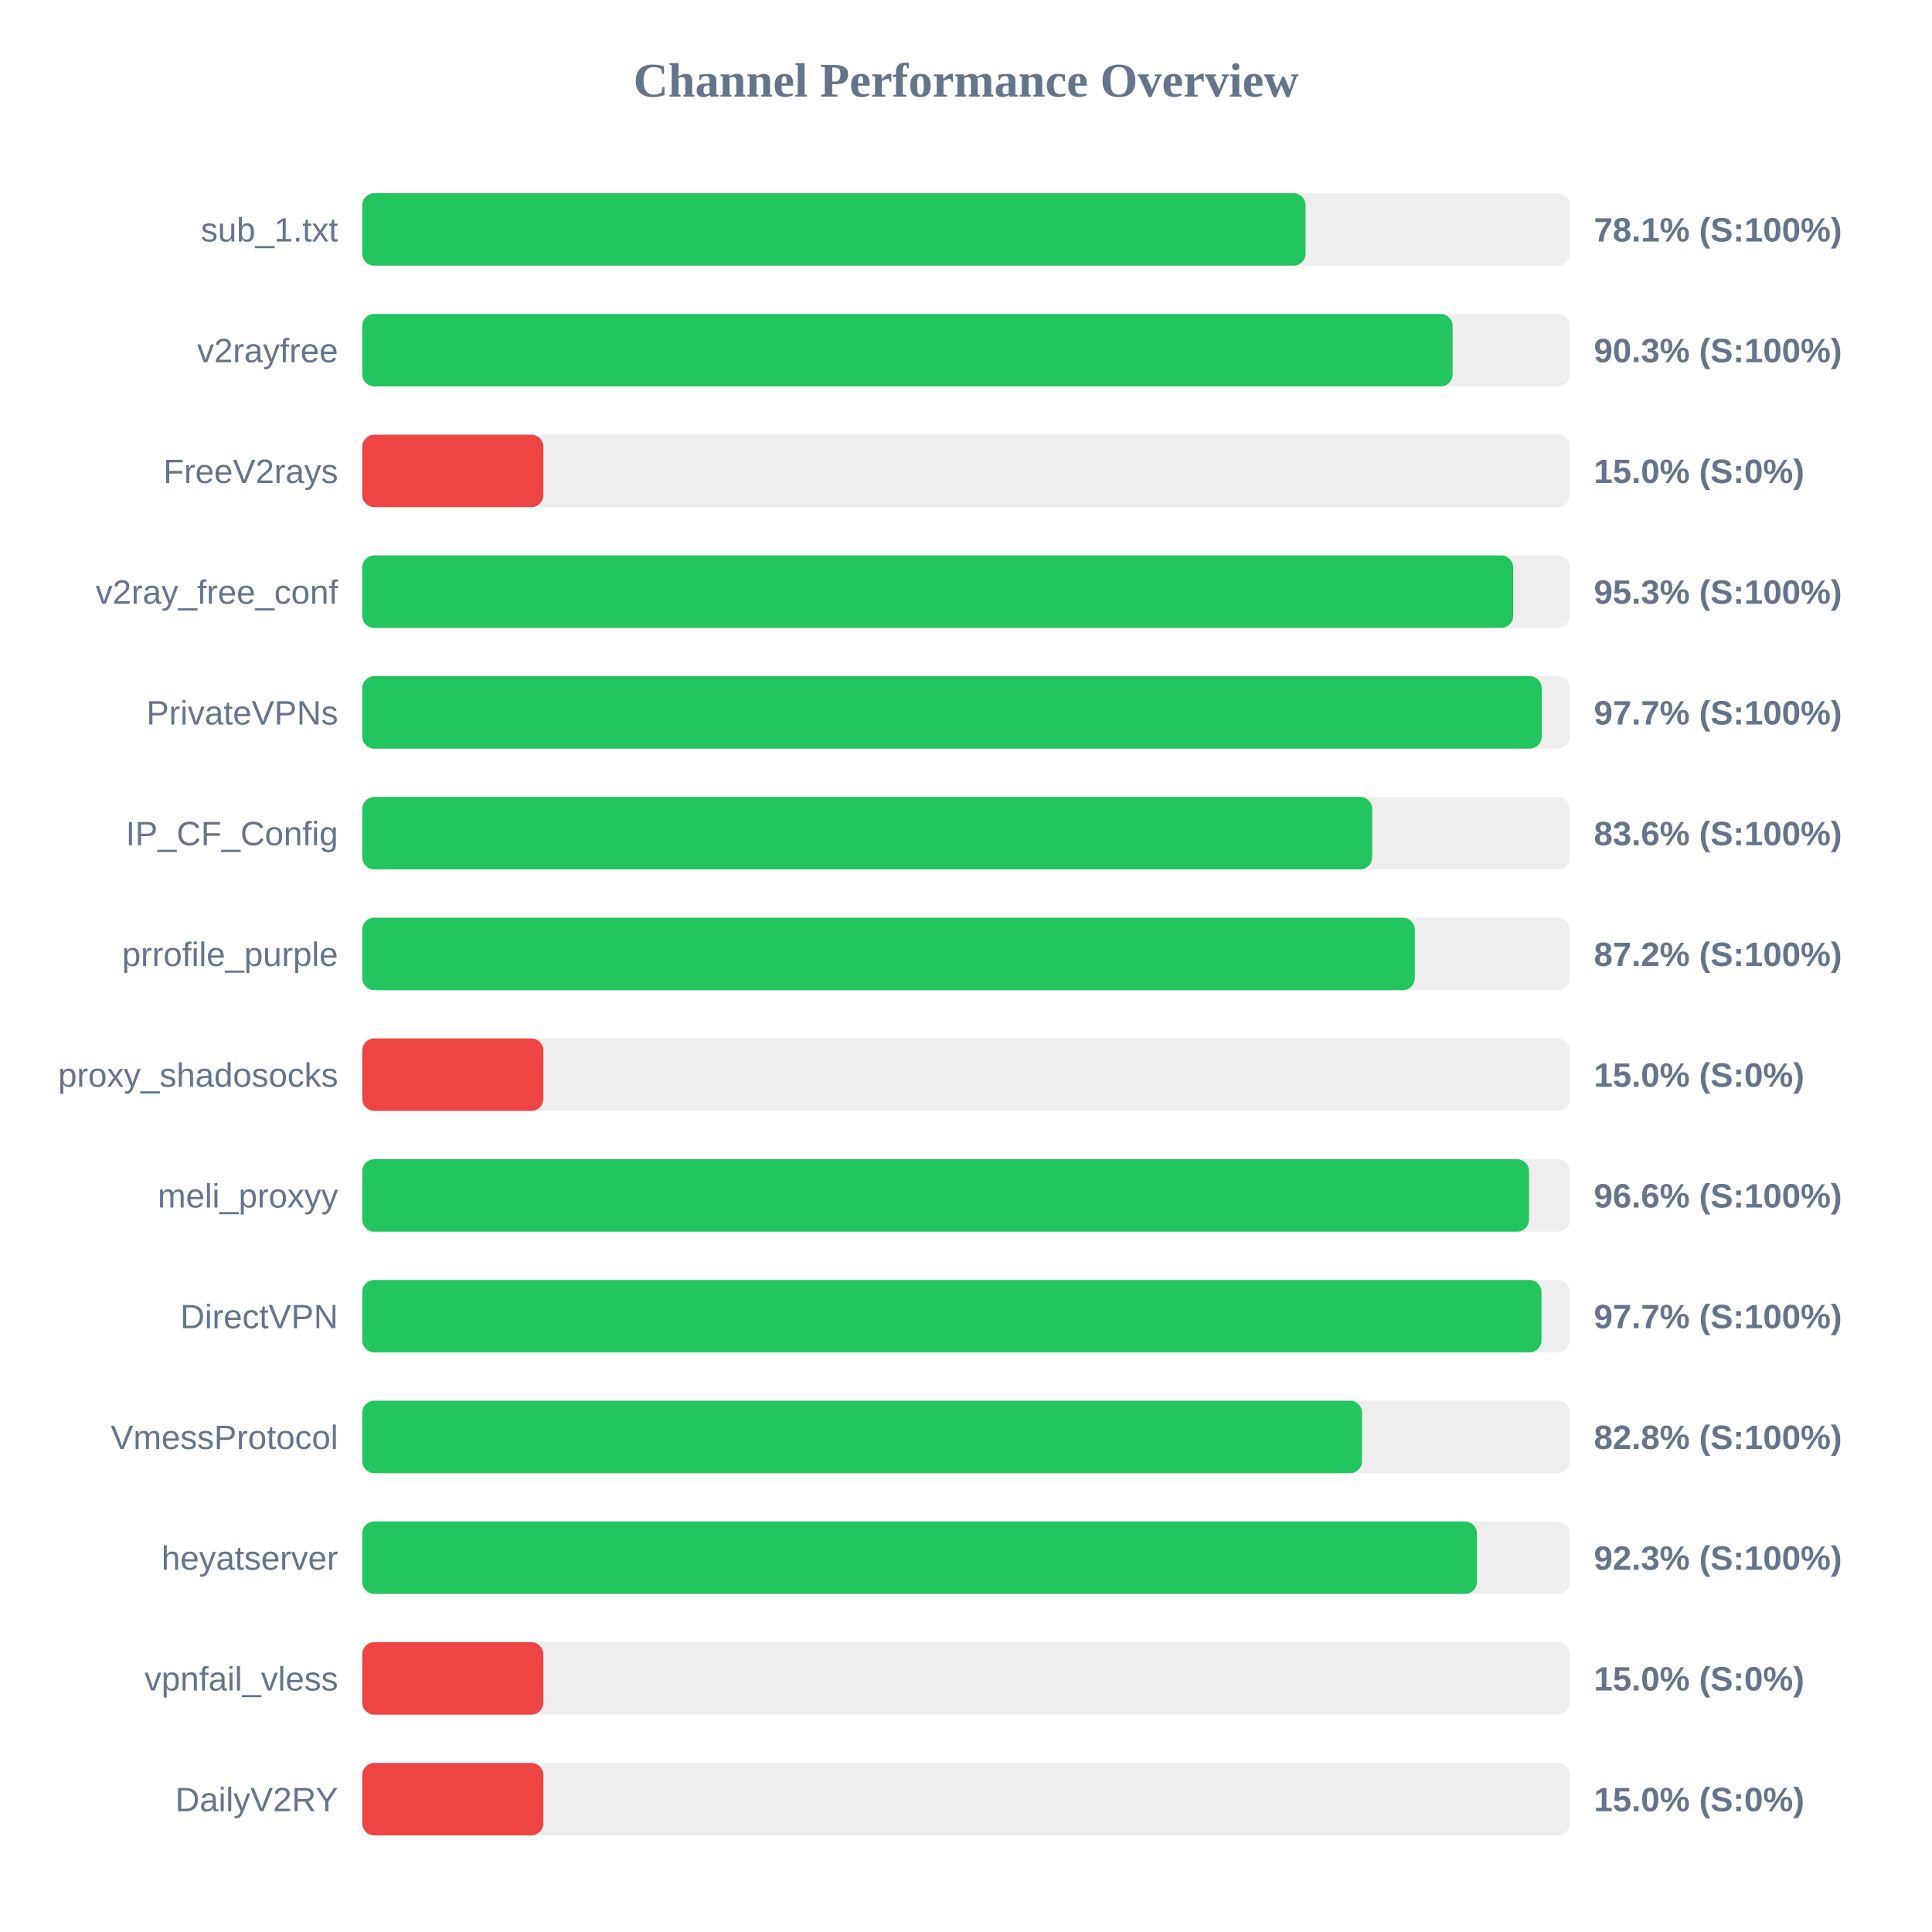
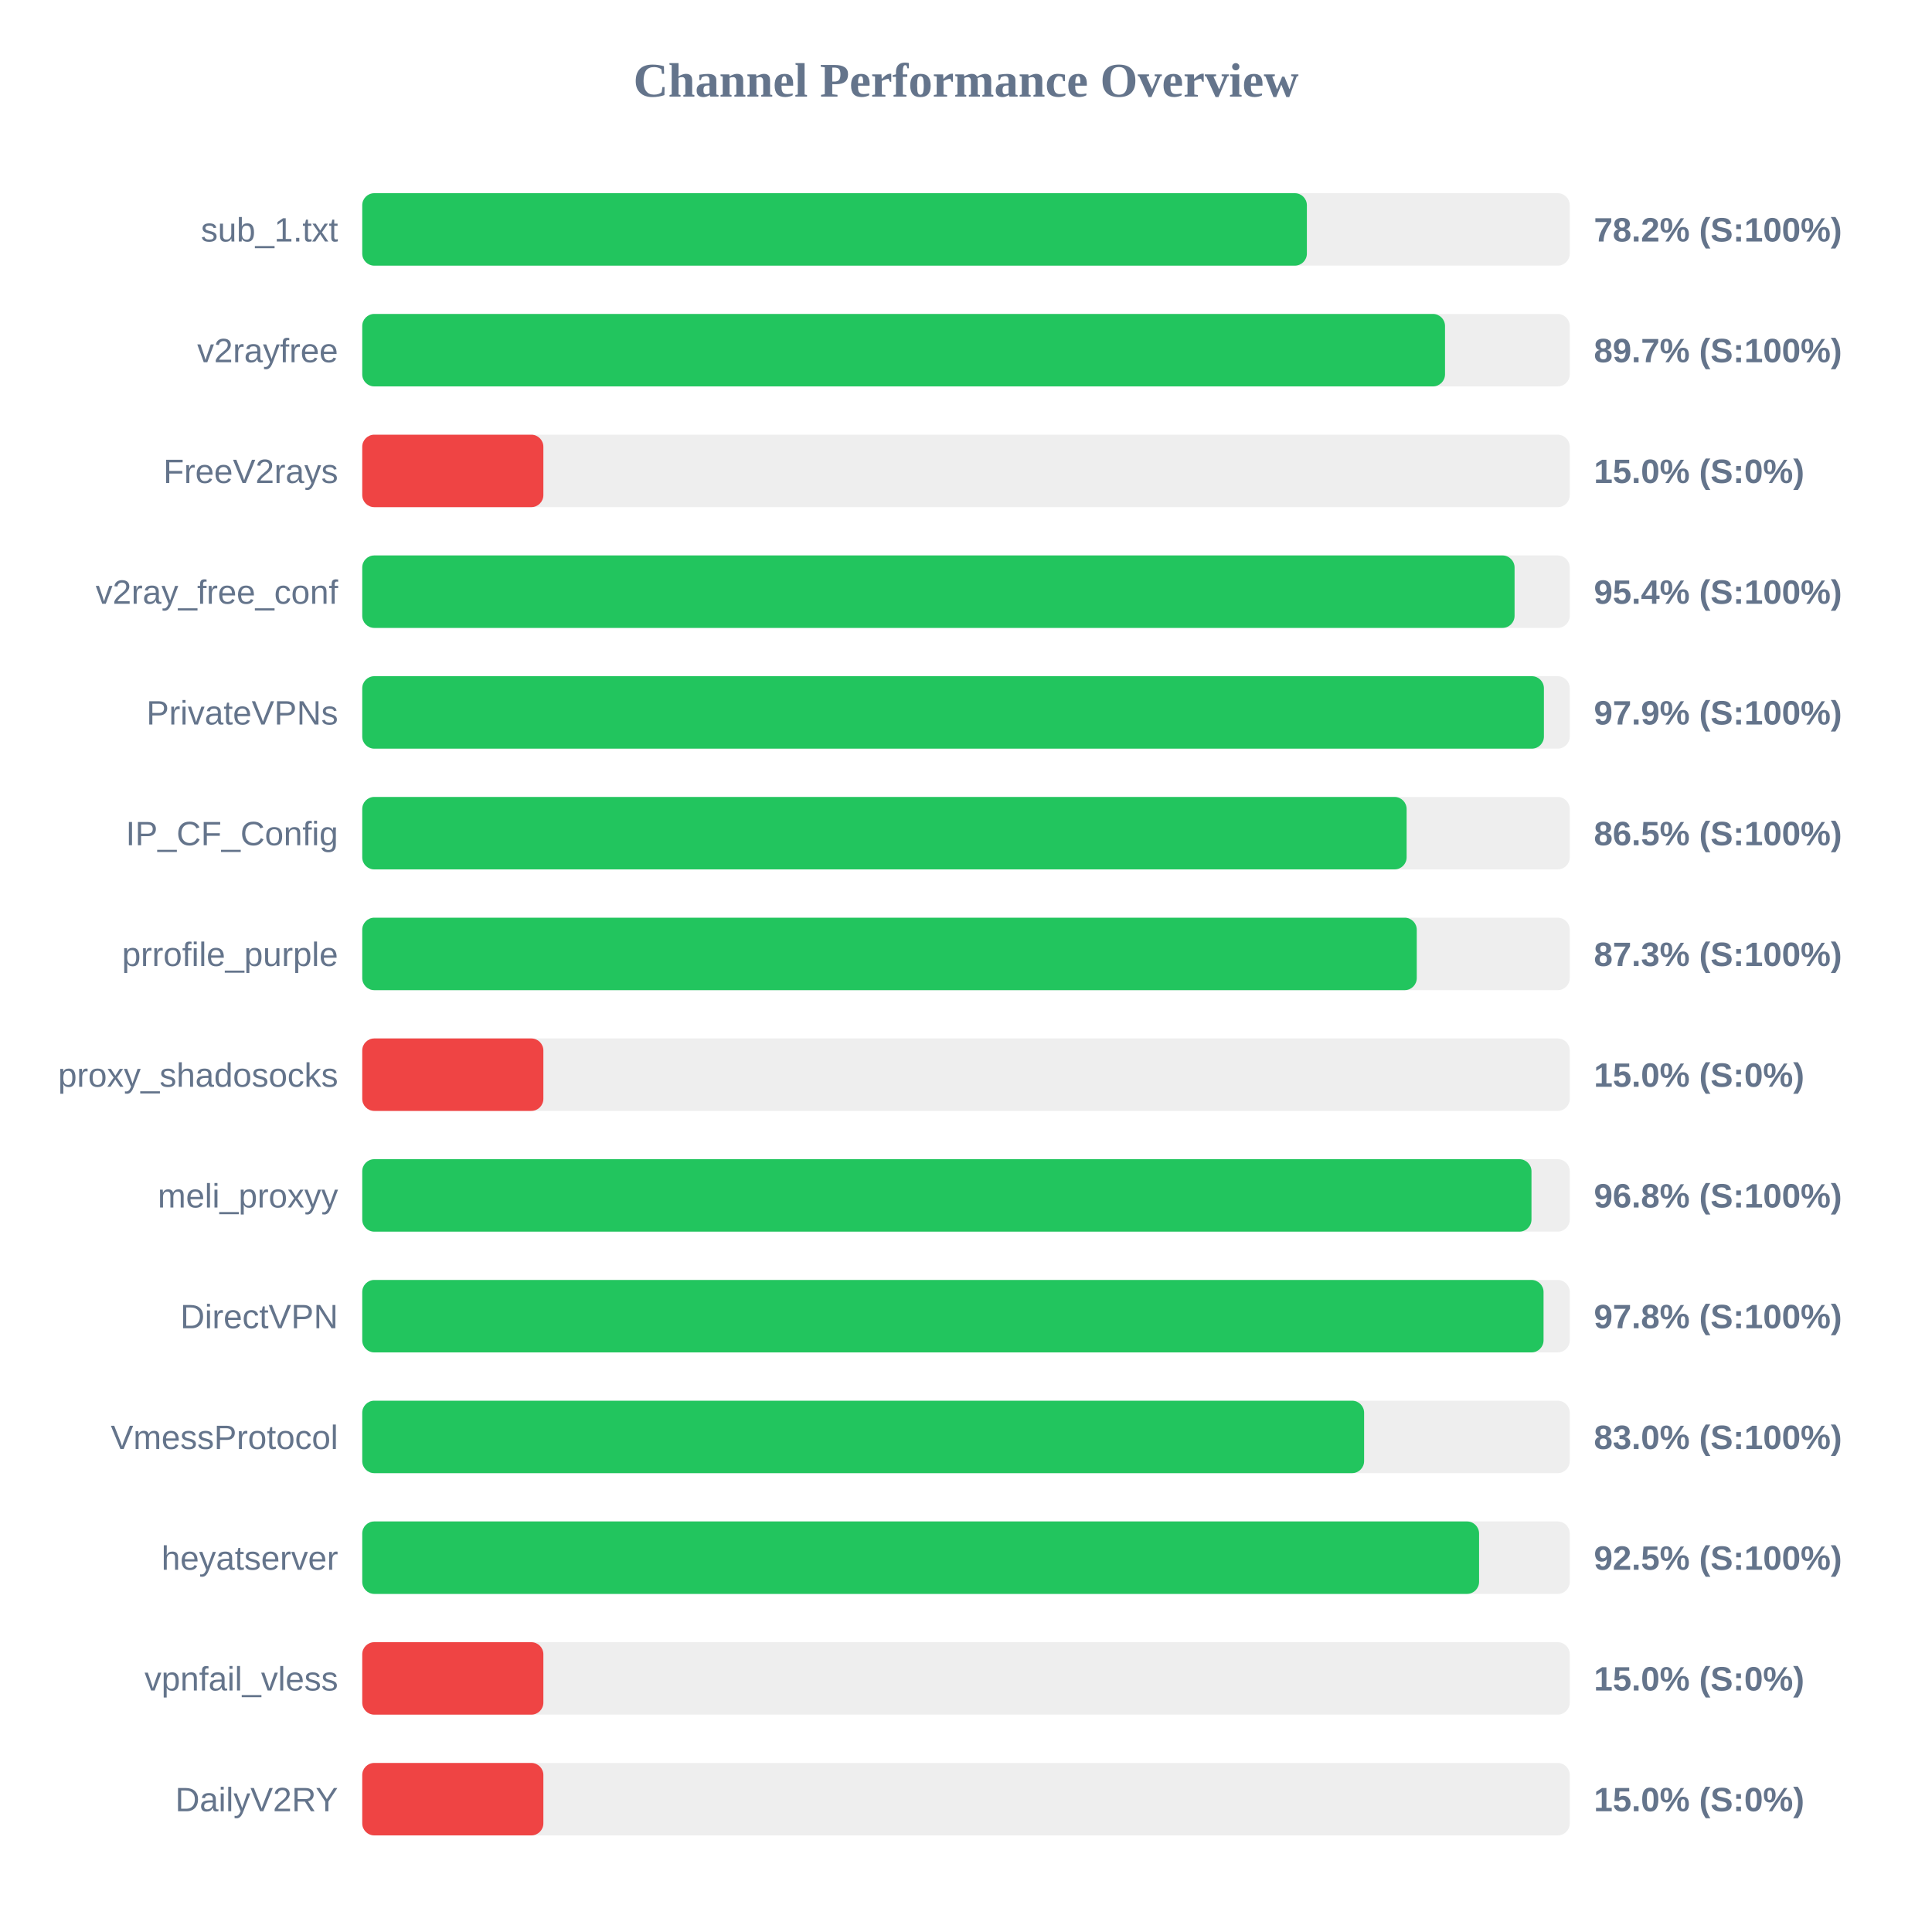
<svg xmlns="http://www.w3.org/2000/svg" width="800" height="800" version="1.1">
  <style>
        .row { font: 14px Arial; fill: #64748b; }
        .score { font: bold 14px Arial; fill: #64748b; }
    </style>
  <text x="400" y="40" text-anchor="middle" font-size="20px" font-weight="bold" fill="#64748b">Channel Performance Overview</text>
  <rect x="150" y="80" width="500" height="30" fill="#eee" rx="5" />
-   <rect x="150" y="80" width="390.6" height="30" fill="#22c55e" rx="5" />
+   <rect x="150" y="80" width="391.15" height="30" fill="#22c55e" rx="5" />
  <text x="140" y="100" text-anchor="end" class="row">sub_1.txt</text>
-   <text x="660" y="100" text-anchor="start" class="score">78.1% (S:100%)</text>
+   <text x="660" y="100" text-anchor="start" class="score">78.2% (S:100%)</text>
  <rect x="150" y="130" width="500" height="30" fill="#eee" rx="5" />
-   <rect x="150" y="130" width="451.5" height="30" fill="#22c55e" rx="5" />
+   <rect x="150" y="130" width="448.35" height="30" fill="#22c55e" rx="5" />
  <text x="140" y="150" text-anchor="end" class="row">v2rayfree</text>
-   <text x="660" y="150" text-anchor="start" class="score">90.3% (S:100%)</text>
+   <text x="660" y="150" text-anchor="start" class="score">89.7% (S:100%)</text>
  <rect x="150" y="180" width="500" height="30" fill="#eee" rx="5" />
  <rect x="150" y="180" width="75.0" height="30" fill="#ef4444" rx="5" />
  <text x="140" y="200" text-anchor="end" class="row">FreeV2rays</text>
  <text x="660" y="200" text-anchor="start" class="score">15.0% (S:0%)</text>
  <rect x="150" y="230" width="500" height="30" fill="#eee" rx="5" />
-   <rect x="150" y="230" width="476.6" height="30" fill="#22c55e" rx="5" />
+   <rect x="150" y="230" width="477.15" height="30" fill="#22c55e" rx="5" />
  <text x="140" y="250" text-anchor="end" class="row">v2ray_free_conf</text>
-   <text x="660" y="250" text-anchor="start" class="score">95.3% (S:100%)</text>
+   <text x="660" y="250" text-anchor="start" class="score">95.4% (S:100%)</text>
  <rect x="150" y="280" width="500" height="30" fill="#eee" rx="5" />
-   <rect x="150" y="280" width="488.4" height="30" fill="#22c55e" rx="5" />
+   <rect x="150" y="280" width="489.3" height="30" fill="#22c55e" rx="5" />
  <text x="140" y="300" text-anchor="end" class="row">PrivateVPNs</text>
-   <text x="660" y="300" text-anchor="start" class="score">97.7% (S:100%)</text>
+   <text x="660" y="300" text-anchor="start" class="score">97.9% (S:100%)</text>
  <rect x="150" y="330" width="500" height="30" fill="#eee" rx="5" />
-   <rect x="150" y="330" width="418.2" height="30" fill="#22c55e" rx="5" />
+   <rect x="150" y="330" width="432.45" height="30" fill="#22c55e" rx="5" />
  <text x="140" y="350" text-anchor="end" class="row">IP_CF_Config</text>
-   <text x="660" y="350" text-anchor="start" class="score">83.6% (S:100%)</text>
+   <text x="660" y="350" text-anchor="start" class="score">86.5% (S:100%)</text>
  <rect x="150" y="380" width="500" height="30" fill="#eee" rx="5" />
-   <rect x="150" y="380" width="435.85" height="30" fill="#22c55e" rx="5" />
+   <rect x="150" y="380" width="436.65" height="30" fill="#22c55e" rx="5" />
  <text x="140" y="400" text-anchor="end" class="row">prrofile_purple</text>
-   <text x="660" y="400" text-anchor="start" class="score">87.2% (S:100%)</text>
+   <text x="660" y="400" text-anchor="start" class="score">87.3% (S:100%)</text>
  <rect x="150" y="430" width="500" height="30" fill="#eee" rx="5" />
  <rect x="150" y="430" width="75.0" height="30" fill="#ef4444" rx="5" />
  <text x="140" y="450" text-anchor="end" class="row">proxy_shadosocks</text>
  <text x="660" y="450" text-anchor="start" class="score">15.0% (S:0%)</text>
  <rect x="150" y="480" width="500" height="30" fill="#eee" rx="5" />
-   <rect x="150" y="480" width="483.15" height="30" fill="#22c55e" rx="5" />
+   <rect x="150" y="480" width="484.15" height="30" fill="#22c55e" rx="5" />
  <text x="140" y="500" text-anchor="end" class="row">meli_proxyy</text>
-   <text x="660" y="500" text-anchor="start" class="score">96.6% (S:100%)</text>
+   <text x="660" y="500" text-anchor="start" class="score">96.8% (S:100%)</text>
  <rect x="150" y="530" width="500" height="30" fill="#eee" rx="5" />
-   <rect x="150" y="530" width="488.3" height="30" fill="#22c55e" rx="5" />
+   <rect x="150" y="530" width="489.15" height="30" fill="#22c55e" rx="5" />
  <text x="140" y="550" text-anchor="end" class="row">DirectVPN</text>
-   <text x="660" y="550" text-anchor="start" class="score">97.7% (S:100%)</text>
+   <text x="660" y="550" text-anchor="start" class="score">97.8% (S:100%)</text>
  <rect x="150" y="580" width="500" height="30" fill="#eee" rx="5" />
-   <rect x="150" y="580" width="414.0" height="30" fill="#22c55e" rx="5" />
+   <rect x="150" y="580" width="414.85" height="30" fill="#22c55e" rx="5" />
  <text x="140" y="600" text-anchor="end" class="row">VmessProtocol</text>
-   <text x="660" y="600" text-anchor="start" class="score">82.8% (S:100%)</text>
+   <text x="660" y="600" text-anchor="start" class="score">83.0% (S:100%)</text>
  <rect x="150" y="630" width="500" height="30" fill="#eee" rx="5" />
-   <rect x="150" y="630" width="461.6" height="30" fill="#22c55e" rx="5" />
+   <rect x="150" y="630" width="462.45" height="30" fill="#22c55e" rx="5" />
  <text x="140" y="650" text-anchor="end" class="row">heyatserver</text>
-   <text x="660" y="650" text-anchor="start" class="score">92.3% (S:100%)</text>
+   <text x="660" y="650" text-anchor="start" class="score">92.5% (S:100%)</text>
  <rect x="150" y="680" width="500" height="30" fill="#eee" rx="5" />
  <rect x="150" y="680" width="75.0" height="30" fill="#ef4444" rx="5" />
  <text x="140" y="700" text-anchor="end" class="row">vpnfail_vless</text>
  <text x="660" y="700" text-anchor="start" class="score">15.0% (S:0%)</text>
  <rect x="150" y="730" width="500" height="30" fill="#eee" rx="5" />
  <rect x="150" y="730" width="75.0" height="30" fill="#ef4444" rx="5" />
  <text x="140" y="750" text-anchor="end" class="row">DailyV2RY</text>
  <text x="660" y="750" text-anchor="start" class="score">15.0% (S:0%)</text>
</svg>
